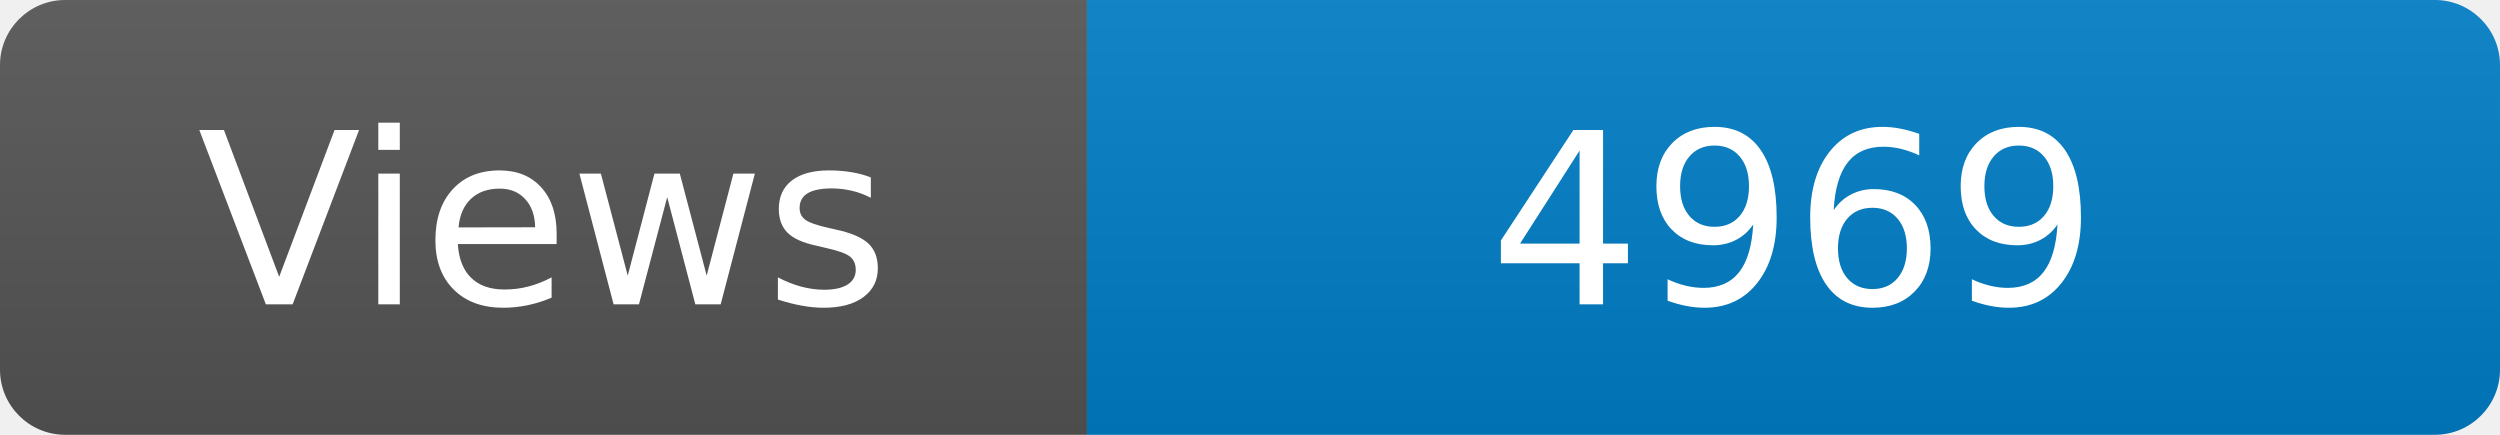
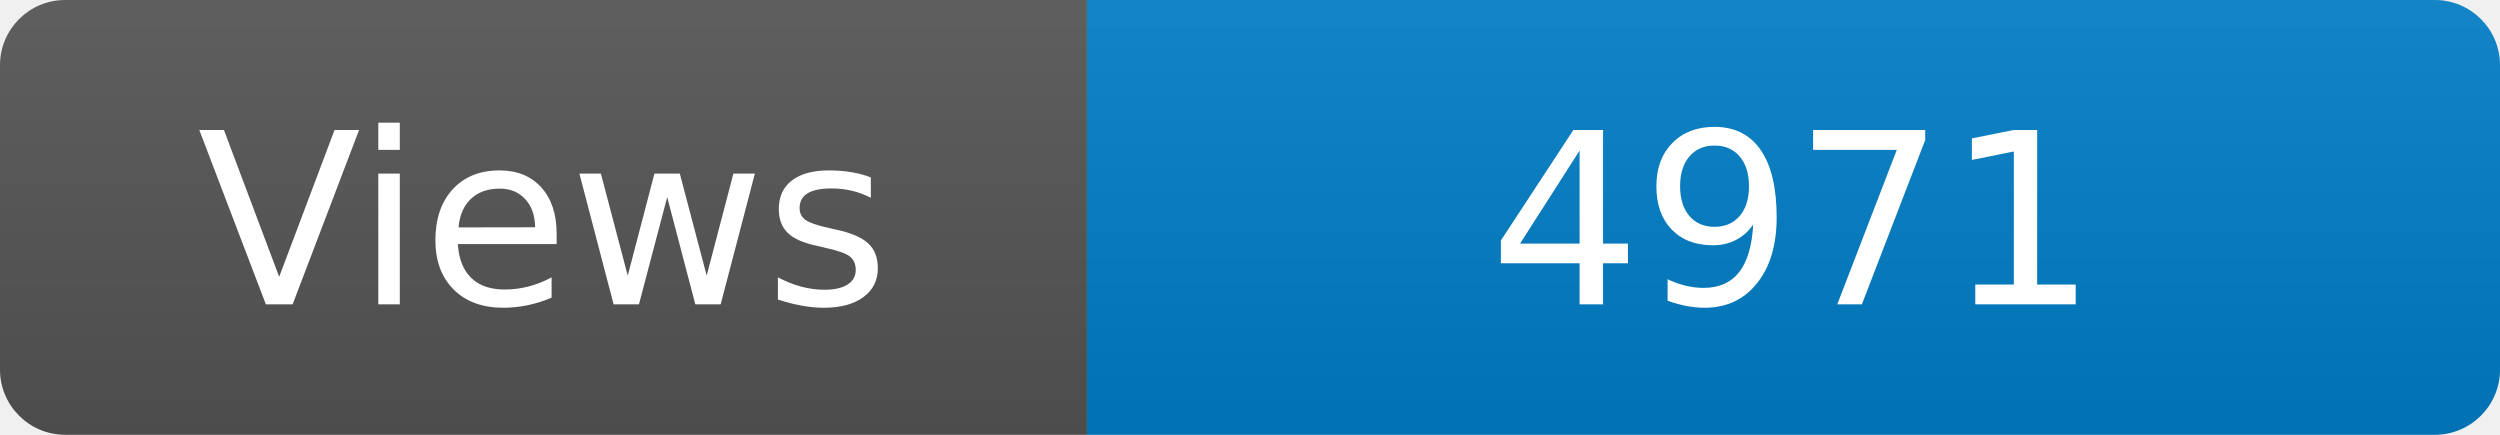
<svg xmlns="http://www.w3.org/2000/svg" width="115" height="20" role="img" aria-label="Maintained?: yes">
  <linearGradient id="s" x2="0" y2="100%">
    <stop offset="0" stop-color="#bbb" stop-opacity=".1" />
    <stop offset="1" stop-opacity=".1" />
  </linearGradient>
  <clipPath id="r">
    <rect width="115" height="20" rx="3" fill="#fff" />
  </clipPath>
  <g clip-path="url(#r)">
    <rect width="50" height="20" fill="#555" />
    <rect x="50" width="160" height="20" fill="#007ec6" />
    <rect width="115" height="20" fill="url(#s)" />
  </g>
  <g fill="#fff" text-anchor="middle" font-family="Verdana,Geneva,DejaVu Sans,sans-serif" font-size="110">
    <text x="250" y="140" transform="scale(.1)" fill="#fff">Views</text>
-     <text x="825" y="140" transform="scale(.1)" fill="#fff">4969</text>
+     <text x="825" y="140" transform="scale(.1)" fill="#fff">4971</text>
  </g>
</svg>
